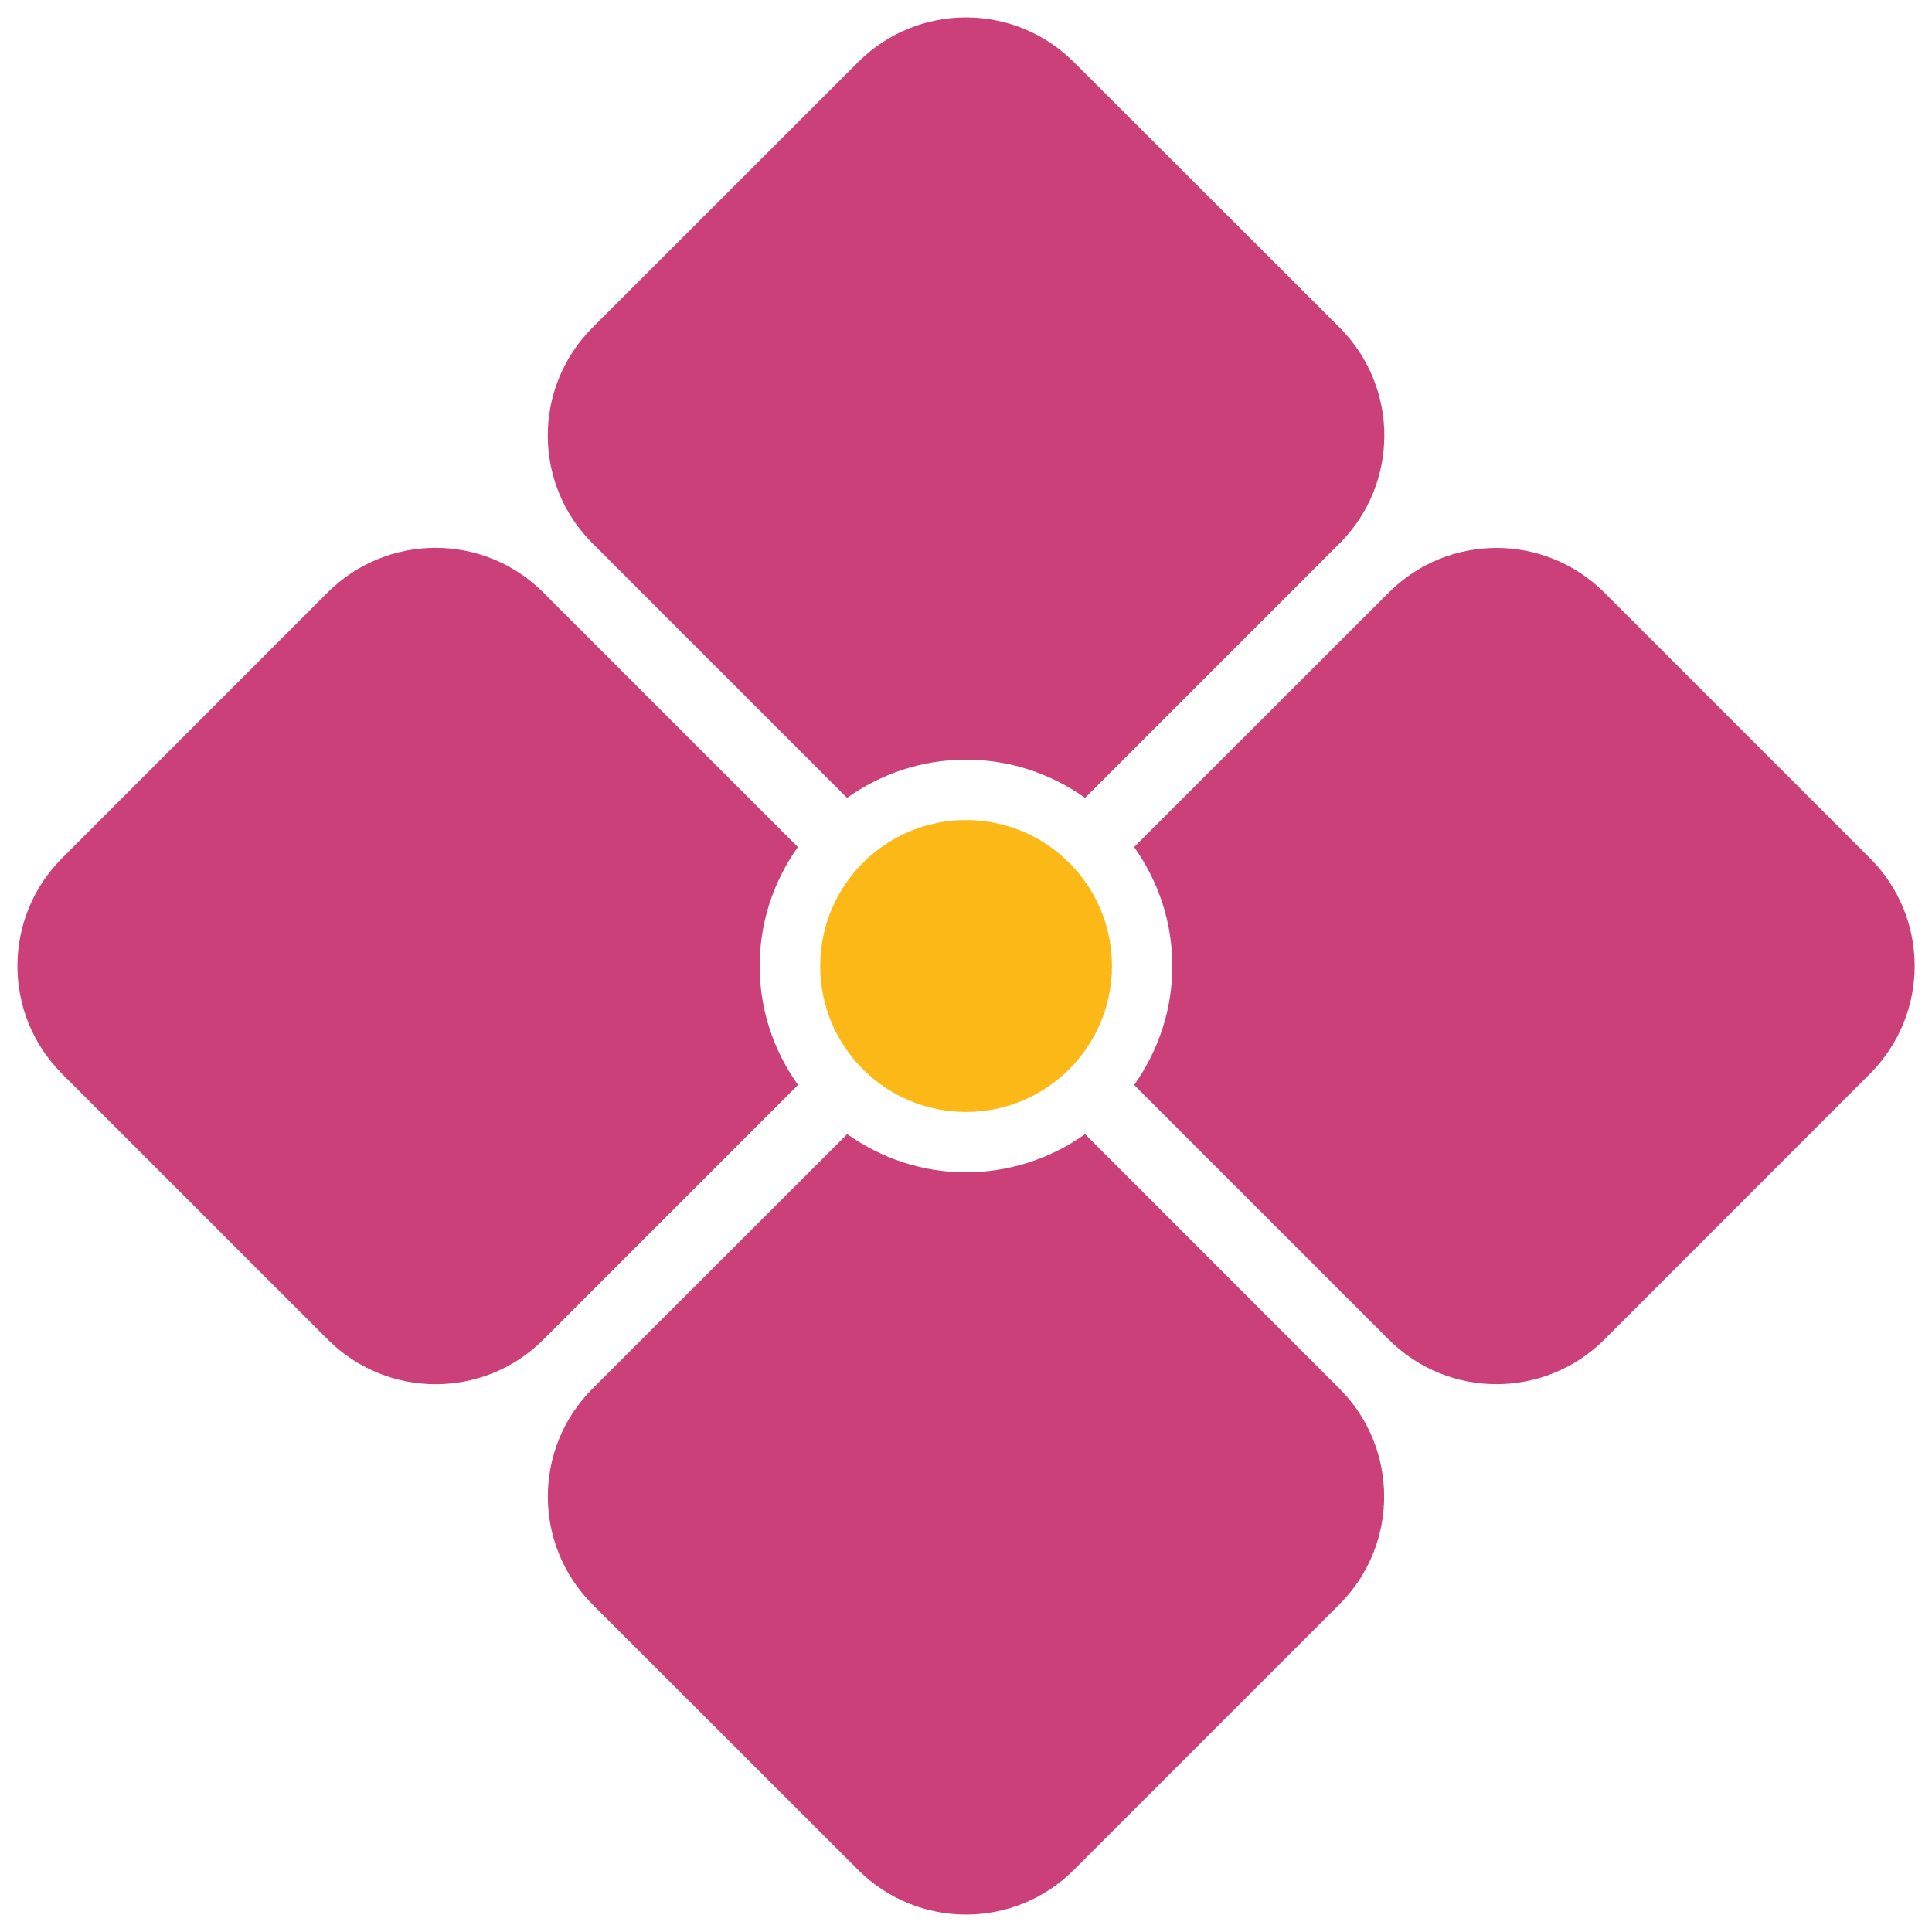
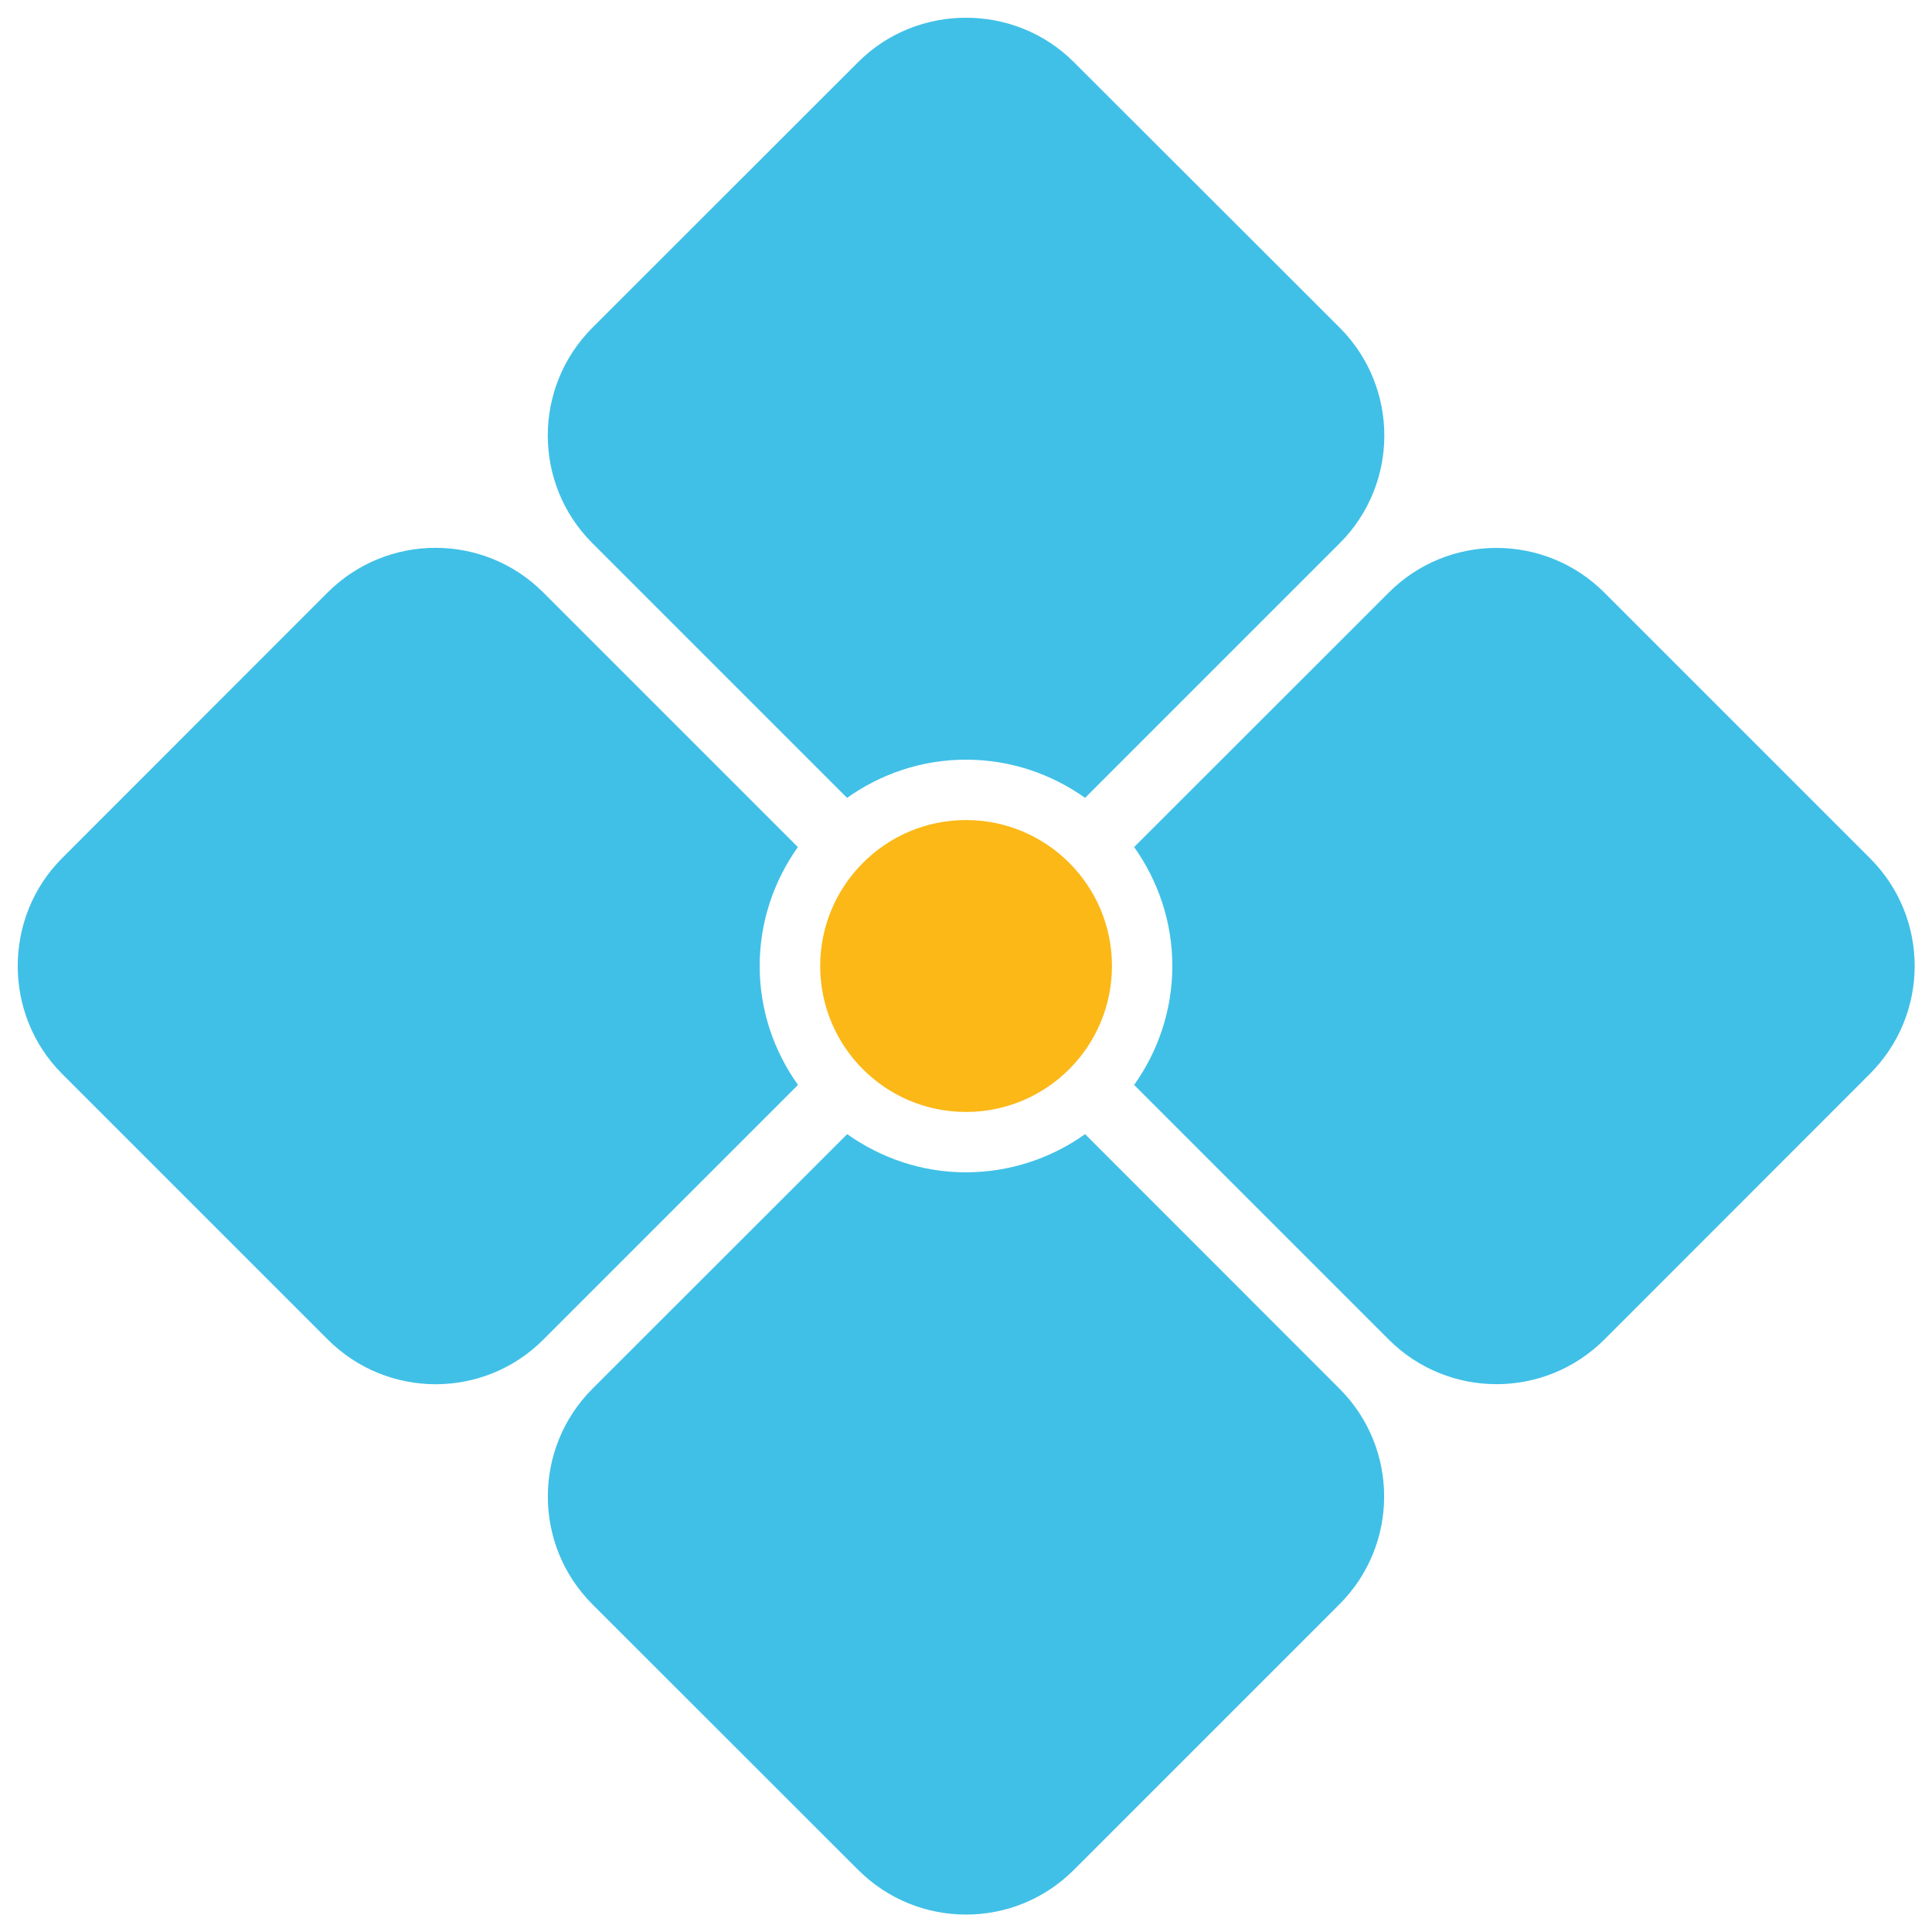
- <svg xmlns="http://www.w3.org/2000/svg" width="128" height="128">
-   <g fill="#cc4079">
-     <path d="M56.12 52.86c2.23-1.58 4.93-2.53 7.88-2.53s5.66.95 7.89 2.53l16.87-16.87c3.94-3.94 3.94-10.33 0-14.28L71.14 4.11a10.103 10.103 0 0 0-14.28 0l-17.61 17.6c-3.94 3.94-3.95 10.34 0 14.28l16.87 16.87zM50.33 64c0-2.94.95-5.65 2.53-7.88L35.99 39.25c-3.94-3.94-10.33-3.94-14.28 0L4.11 56.86a10.103 10.103 0 0 0 0 14.28l17.61 17.61c3.94 3.94 10.34 3.95 14.28 0l16.87-16.87c-1.59-2.23-2.54-4.94-2.54-7.88zM123.89 56.86l-17.6-17.6c-3.94-3.94-10.34-3.95-14.28 0L75.14 56.12c1.58 2.23 2.53 4.94 2.53 7.88 0 2.94-.95 5.65-2.53 7.88l16.87 16.87c3.94 3.94 10.33 3.94 14.28 0l17.6-17.61c3.95-3.95 3.95-10.34 0-14.28zM71.89 75.14A13.613 13.613 0 0 1 64 77.67c-2.94 0-5.64-.95-7.87-2.53L39.25 92.01c-3.94 3.94-3.94 10.34 0 14.28l17.61 17.6c3.95 3.94 10.34 3.94 14.28 0l17.6-17.6c3.95-3.94 3.95-10.34.01-14.28L71.89 75.14z" />
-   </g>
-   <path d="M73.67 64c0 5.34-4.33 9.67-9.67 9.67s-9.66-4.33-9.66-9.67c0-5.33 4.33-9.67 9.66-9.67 5.34 0 9.67 4.33 9.67 9.67z" fill="#fbb817" />
+ <svg xmlns="http://www.w3.org/2000/svg" width="100%" height="100%" viewBox="0 0 128 128" version="1.1" xml:space="preserve" style="fill-rule:evenodd;clip-rule:evenodd;stroke-linejoin:round;stroke-miterlimit:2;">
+   <path d="M56.12,52.86C58.35,51.28 61.05,50.33 64,50.33C66.95,50.33 69.66,51.28 71.89,52.86L88.76,35.99C92.7,32.05 92.7,25.66 88.76,21.71L71.14,4.11C67.222,0.196 60.778,0.196 56.86,4.11L39.25,21.71C35.31,25.65 35.3,32.05 39.25,35.99L56.12,52.86ZM50.33,64C50.33,61.06 51.28,58.35 52.86,56.12L35.99,39.25C32.05,35.31 25.66,35.31 21.71,39.25L4.11,56.86C0.196,60.778 0.196,67.222 4.11,71.14L21.72,88.75C25.66,92.69 32.06,92.7 36,88.75L52.87,71.88C51.28,69.65 50.33,66.94 50.33,64ZM123.89,56.86L106.29,39.26C102.35,35.32 95.95,35.31 92.01,39.26L75.14,56.12C76.72,58.35 77.67,61.06 77.67,64C77.67,66.94 76.72,69.65 75.14,71.88L92.01,88.75C95.95,92.69 102.34,92.69 106.29,88.75L123.89,71.14C127.84,67.19 127.84,60.8 123.89,56.86ZM71.89,75.14C69.587,76.782 66.829,77.667 64,77.67C61.06,77.67 58.36,76.72 56.13,75.14L39.25,92.01C35.31,95.95 35.31,102.35 39.25,106.29L56.86,123.89C60.81,127.83 67.2,127.83 71.14,123.89L88.74,106.29C92.69,102.35 92.69,95.95 88.75,92.01L71.89,75.14Z" style="fill:rgb(64,192,231);fill-rule:nonzero;" />
+   <path d="M73.67,64C73.67,69.34 69.34,73.67 64,73.67C58.66,73.67 54.34,69.34 54.34,64C54.34,58.67 58.67,54.33 64,54.33C69.34,54.33 73.67,58.66 73.67,64Z" style="fill:rgb(251,184,23);fill-rule:nonzero;" />
</svg>
